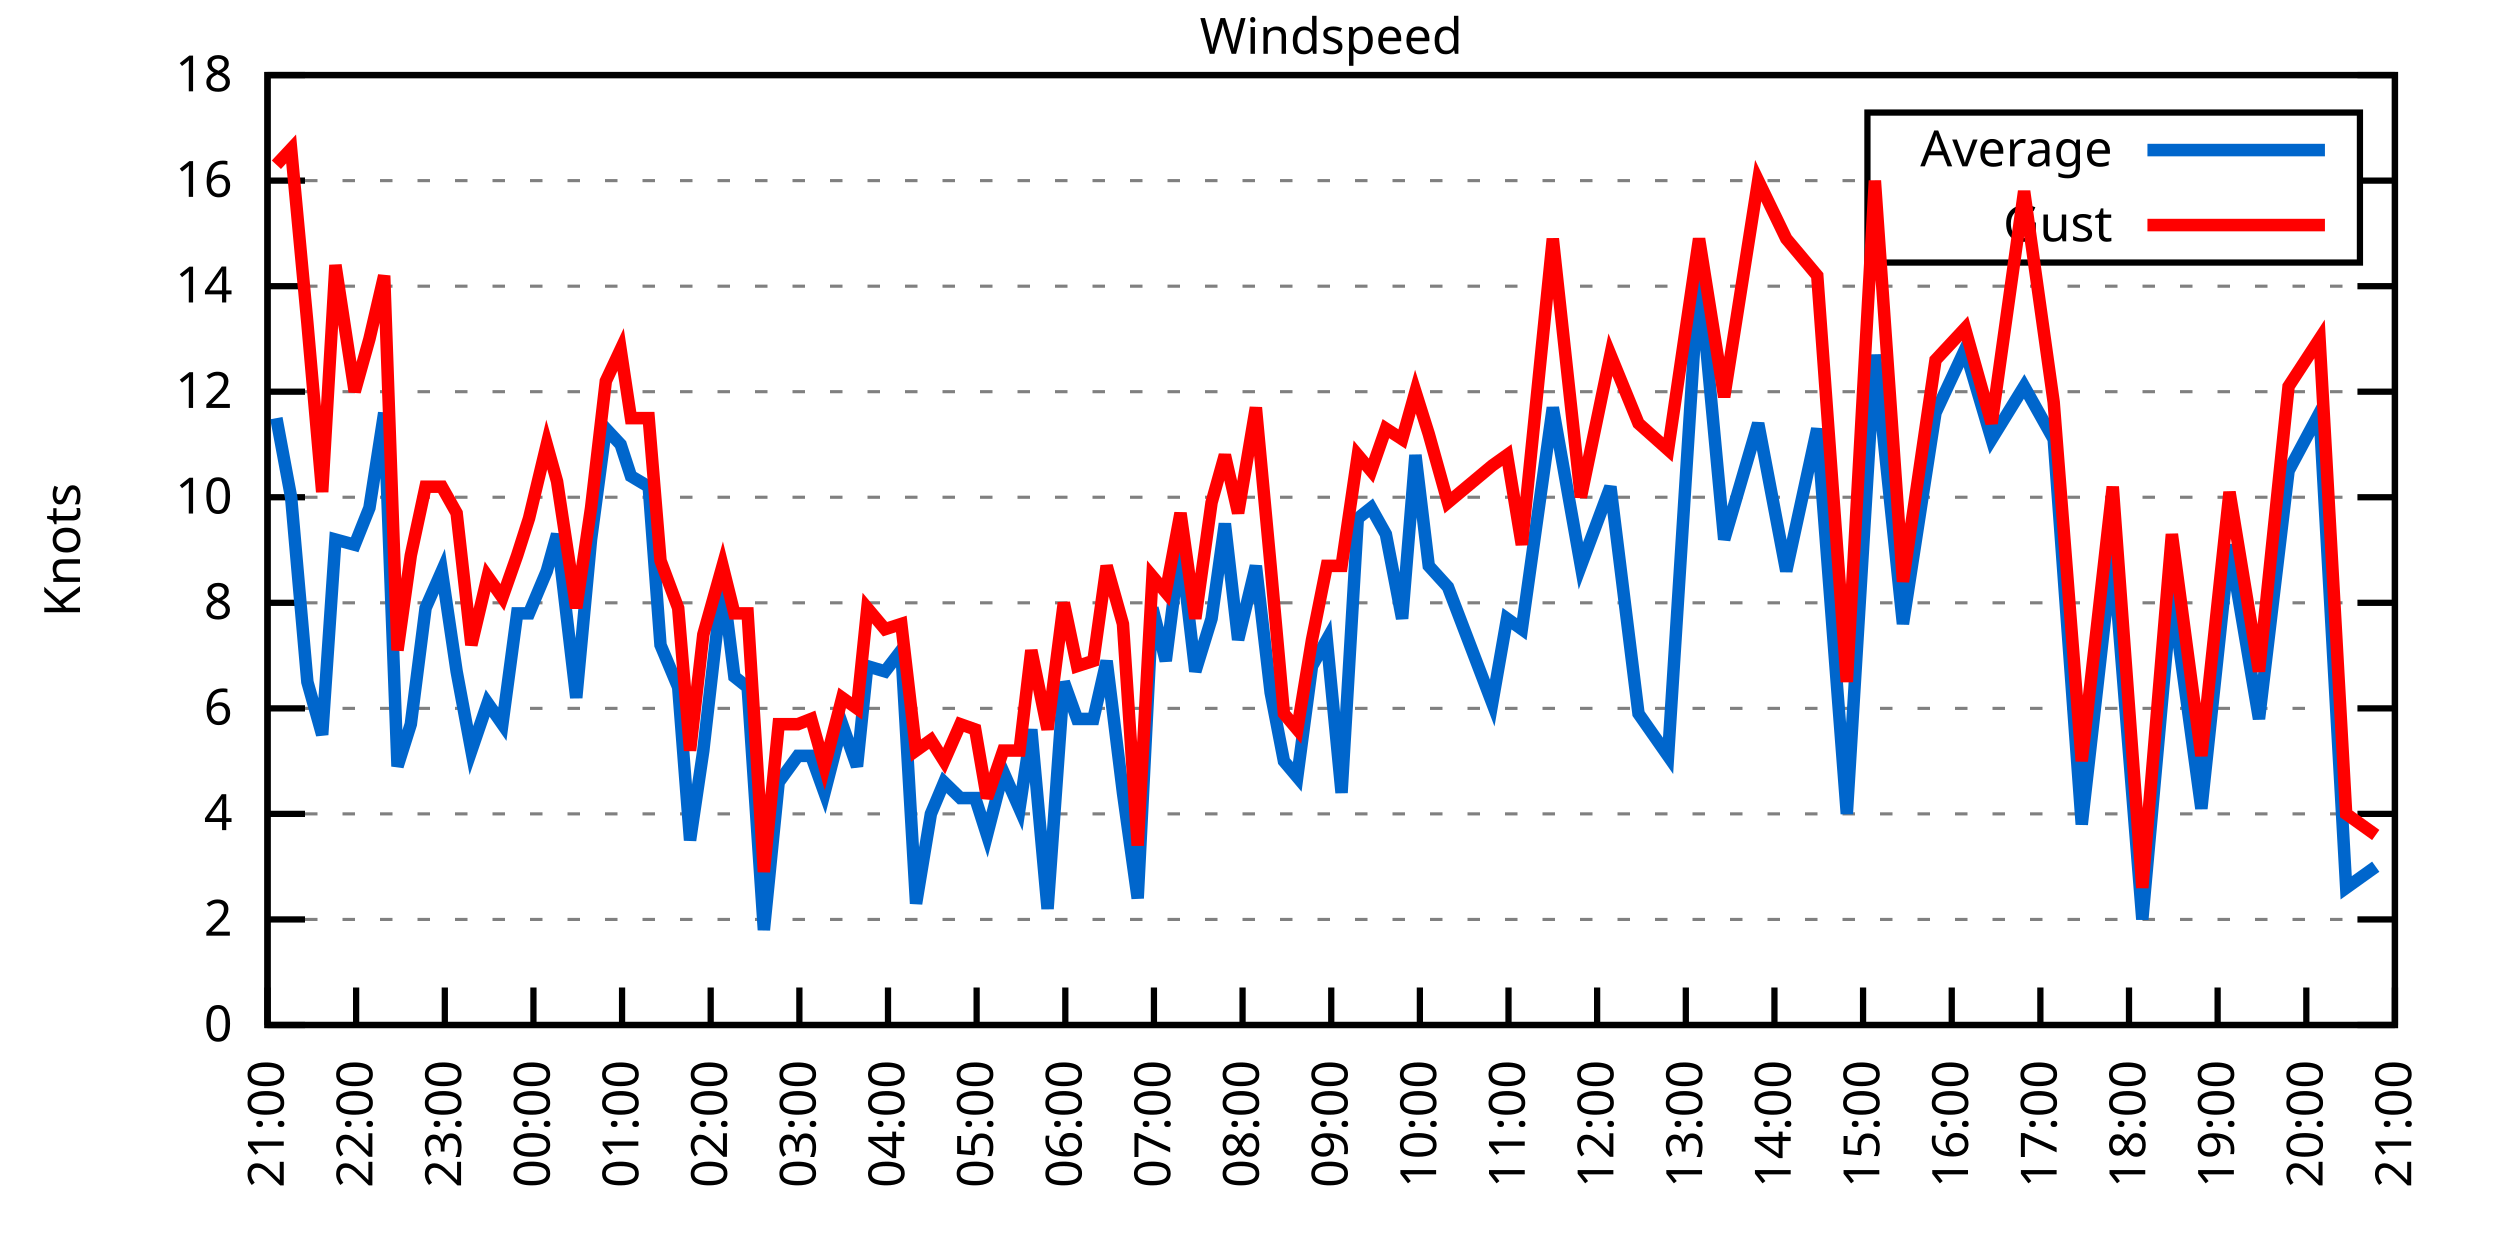
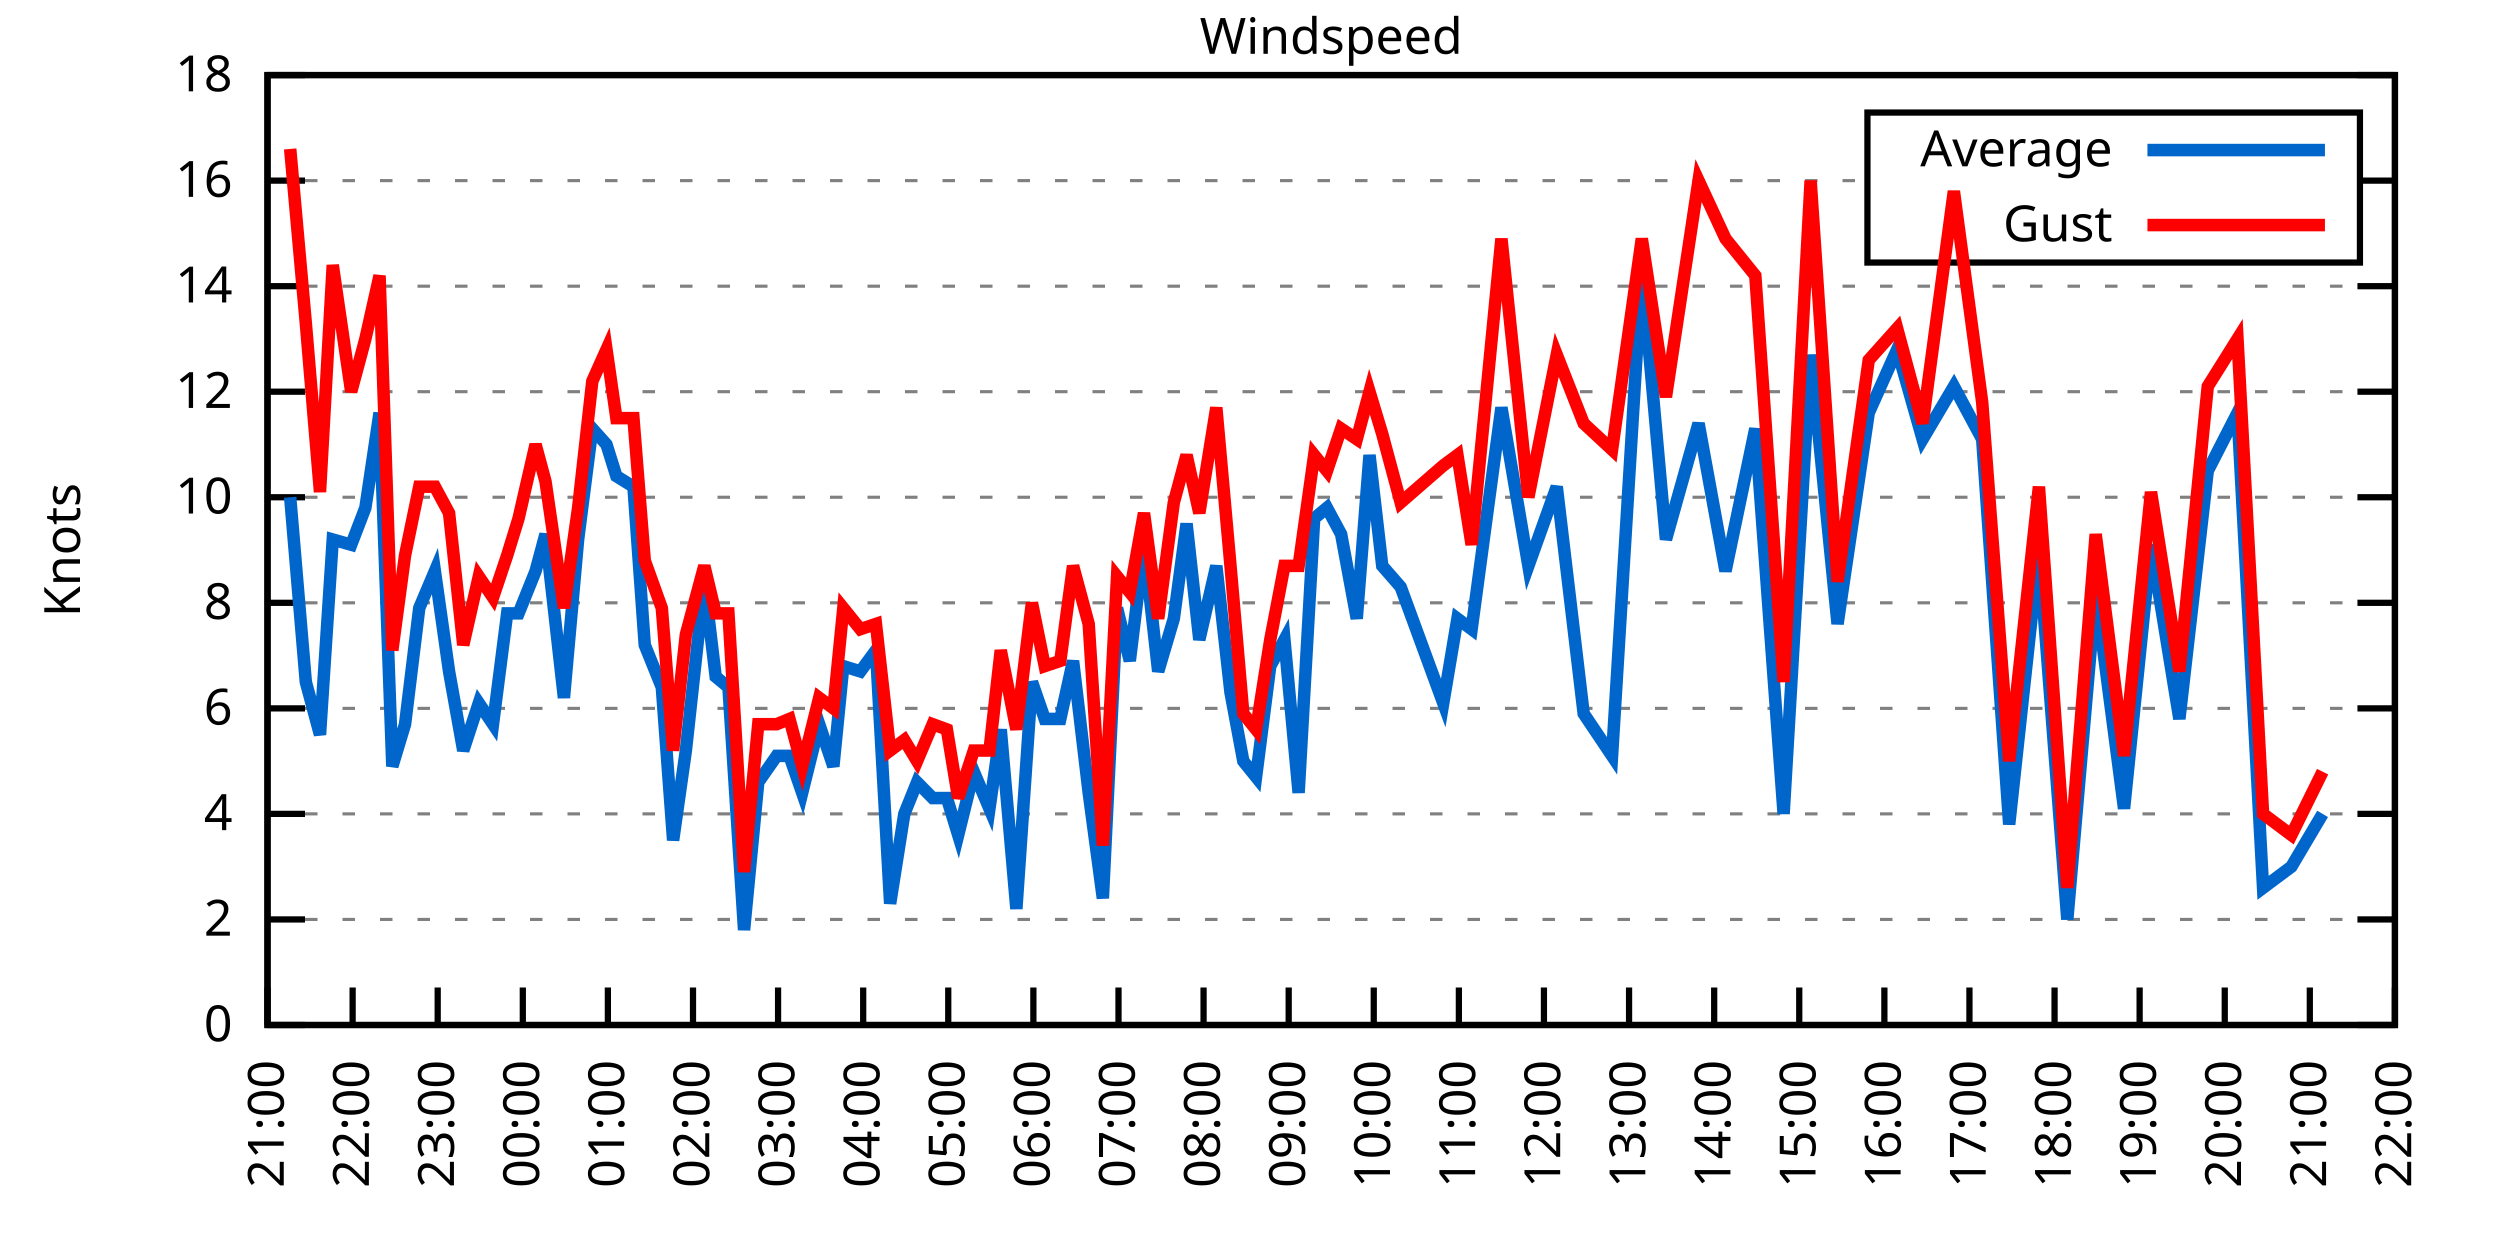
<svg xmlns="http://www.w3.org/2000/svg" xmlns:xlink="http://www.w3.org/1999/xlink" width="400" height="200" viewBox="0 0 400 200">
  <g id="gnuplot_canvas">
    <rect x="0" y="0" width="400" height="200" fill="none" />
    <defs>
      <circle id="gpDot" r="0.5" stroke-width="0.5" stroke="currentColor" />
      <path id="gpPt0" stroke-width="0.333" stroke="currentColor" d="M-1,0 h2 M0,-1 v2" />
      <path id="gpPt1" stroke-width="0.333" stroke="currentColor" d="M-1,-1 L1,1 M1,-1 L-1,1" />
      <path id="gpPt2" stroke-width="0.333" stroke="currentColor" d="M-1,0 L1,0 M0,-1 L0,1 M-1,-1 L1,1 M-1,1 L1,-1" />
      <rect id="gpPt3" stroke-width="0.333" stroke="currentColor" x="-1" y="-1" width="2" height="2" />
      <rect id="gpPt4" stroke-width="0.333" stroke="currentColor" fill="currentColor" x="-1" y="-1" width="2" height="2" />
      <circle id="gpPt5" stroke-width="0.333" stroke="currentColor" cx="0" cy="0" r="1" />
      <use xlink:href="#gpPt5" id="gpPt6" fill="currentColor" stroke="none" />
      <path id="gpPt7" stroke-width="0.333" stroke="currentColor" d="M0,-1.33 L-1.33,0.67 L1.33,0.67 z" />
      <use xlink:href="#gpPt7" id="gpPt8" fill="currentColor" stroke="none" />
      <use xlink:href="#gpPt7" id="gpPt9" stroke="currentColor" transform="rotate(180)" />
      <use xlink:href="#gpPt9" id="gpPt10" fill="currentColor" stroke="none" />
      <use xlink:href="#gpPt3" id="gpPt11" stroke="currentColor" transform="rotate(45)" />
      <use xlink:href="#gpPt11" id="gpPt12" fill="currentColor" stroke="none" />
      <path id="gpPt13" stroke-width="0.333" stroke="currentColor" d="M0,1.330 L1.265,0.411 L0.782,-1.067 L-0.782,-1.076 L-1.265,0.411 z" />
      <use xlink:href="#gpPt13" id="gpPt14" fill="currentColor" stroke="none" />
      <filter id="textbox" filterUnits="objectBoundingBox" x="0" y="0" height="1" width="1">
        <feFlood flood-color="white" flood-opacity="1" result="bgnd" />
        <feComposite in="SourceGraphic" in2="bgnd" operator="atop" />
      </filter>
      <filter id="greybox" filterUnits="objectBoundingBox" x="0" y="0" height="1" width="1">
        <feFlood flood-color="lightgrey" flood-opacity="1" result="grey" />
        <feComposite in="SourceGraphic" in2="grey" operator="atop" />
      </filter>
    </defs>
    <g fill="none" color="white" stroke="currentColor" stroke-width="1.00" stroke-linecap="butt" stroke-linejoin="miter">
</g>
    <g fill="none" color="black" stroke="currentColor" stroke-width="1.00" stroke-linecap="butt" stroke-linejoin="miter">
      <g stroke="none" shape-rendering="crispEdges">
        <polygon fill="rgb(255, 255, 255)" points="42.80,164.00 383.18,164.00 383.18,12.02 42.80,12.02 " />
      </g>
    </g>
    <g fill="none" color="black" stroke="currentColor" stroke-width="1.00" stroke-linecap="butt" stroke-linejoin="miter">
</g>
    <g fill="none" color="black" stroke="black" stroke-width="0.50" stroke-linecap="butt" stroke-linejoin="miter">
</g>
    <g fill="none" color="gray" stroke="currentColor" stroke-width="0.50" stroke-linecap="butt" stroke-linejoin="miter">
      <path stroke="gray" stroke-dasharray="2,4" class="gridline" d="M42.80,164.00 L383.19,164.00  " />
    </g>
    <g fill="none" color="gray" stroke="gray" stroke-width="1.00" stroke-linecap="butt" stroke-linejoin="miter">
</g>
    <g fill="none" color="black" stroke="currentColor" stroke-width="1.00" stroke-linecap="butt" stroke-linejoin="miter">
      <path stroke="black" d="M42.80,164.00 L48.80,164.00 M383.19,164.00 L377.19,164.00  " />
      <g transform="translate(37.20,166.60)" stroke="none" fill="black" font-family="Sans" font-size="8.00" text-anchor="end">
        <text>
          <tspan font-family="Sans"> 0</tspan>
        </text>
      </g>
    </g>
    <g fill="none" color="black" stroke="currentColor" stroke-width="1.00" stroke-linecap="butt" stroke-linejoin="miter">
</g>
    <g fill="none" color="black" stroke="black" stroke-width="0.50" stroke-linecap="butt" stroke-linejoin="miter">
</g>
    <g fill="none" color="gray" stroke="currentColor" stroke-width="0.50" stroke-linecap="butt" stroke-linejoin="miter">
      <path stroke="gray" stroke-dasharray="2,4" class="gridline" d="M42.80,147.11 L383.19,147.11  " />
    </g>
    <g fill="none" color="gray" stroke="gray" stroke-width="1.00" stroke-linecap="butt" stroke-linejoin="miter">
</g>
    <g fill="none" color="black" stroke="currentColor" stroke-width="1.00" stroke-linecap="butt" stroke-linejoin="miter">
      <path stroke="black" d="M42.80,147.11 L48.80,147.11 M383.19,147.11 L377.19,147.11  " />
      <g transform="translate(37.20,149.71)" stroke="none" fill="black" font-family="Sans" font-size="8.00" text-anchor="end">
        <text>
          <tspan font-family="Sans"> 2</tspan>
        </text>
      </g>
    </g>
    <g fill="none" color="black" stroke="currentColor" stroke-width="1.00" stroke-linecap="butt" stroke-linejoin="miter">
</g>
    <g fill="none" color="black" stroke="black" stroke-width="0.50" stroke-linecap="butt" stroke-linejoin="miter">
</g>
    <g fill="none" color="gray" stroke="currentColor" stroke-width="0.50" stroke-linecap="butt" stroke-linejoin="miter">
      <path stroke="gray" stroke-dasharray="2,4" class="gridline" d="M42.80,130.22 L383.19,130.22  " />
    </g>
    <g fill="none" color="gray" stroke="gray" stroke-width="1.00" stroke-linecap="butt" stroke-linejoin="miter">
</g>
    <g fill="none" color="black" stroke="currentColor" stroke-width="1.00" stroke-linecap="butt" stroke-linejoin="miter">
      <path stroke="black" d="M42.80,130.22 L48.80,130.22 M383.19,130.22 L377.19,130.22  " />
      <g transform="translate(37.20,132.82)" stroke="none" fill="black" font-family="Sans" font-size="8.00" text-anchor="end">
        <text>
          <tspan font-family="Sans"> 4</tspan>
        </text>
      </g>
    </g>
    <g fill="none" color="black" stroke="currentColor" stroke-width="1.00" stroke-linecap="butt" stroke-linejoin="miter">
</g>
    <g fill="none" color="black" stroke="black" stroke-width="0.50" stroke-linecap="butt" stroke-linejoin="miter">
</g>
    <g fill="none" color="gray" stroke="currentColor" stroke-width="0.50" stroke-linecap="butt" stroke-linejoin="miter">
      <path stroke="gray" stroke-dasharray="2,4" class="gridline" d="M42.80,113.34 L383.19,113.34  " />
    </g>
    <g fill="none" color="gray" stroke="gray" stroke-width="1.00" stroke-linecap="butt" stroke-linejoin="miter">
</g>
    <g fill="none" color="black" stroke="currentColor" stroke-width="1.00" stroke-linecap="butt" stroke-linejoin="miter">
      <path stroke="black" d="M42.80,113.34 L48.80,113.34 M383.19,113.34 L377.19,113.34  " />
      <g transform="translate(37.20,115.94)" stroke="none" fill="black" font-family="Sans" font-size="8.00" text-anchor="end">
        <text>
          <tspan font-family="Sans"> 6</tspan>
        </text>
      </g>
    </g>
    <g fill="none" color="black" stroke="currentColor" stroke-width="1.00" stroke-linecap="butt" stroke-linejoin="miter">
</g>
    <g fill="none" color="black" stroke="black" stroke-width="0.50" stroke-linecap="butt" stroke-linejoin="miter">
</g>
    <g fill="none" color="gray" stroke="currentColor" stroke-width="0.50" stroke-linecap="butt" stroke-linejoin="miter">
      <path stroke="gray" stroke-dasharray="2,4" class="gridline" d="M42.80,96.45 L383.19,96.45  " />
    </g>
    <g fill="none" color="gray" stroke="gray" stroke-width="1.00" stroke-linecap="butt" stroke-linejoin="miter">
</g>
    <g fill="none" color="black" stroke="currentColor" stroke-width="1.00" stroke-linecap="butt" stroke-linejoin="miter">
      <path stroke="black" d="M42.80,96.45 L48.80,96.45 M383.19,96.45 L377.19,96.45  " />
      <g transform="translate(37.20,99.05)" stroke="none" fill="black" font-family="Sans" font-size="8.00" text-anchor="end">
        <text>
          <tspan font-family="Sans"> 8</tspan>
        </text>
      </g>
    </g>
    <g fill="none" color="black" stroke="currentColor" stroke-width="1.00" stroke-linecap="butt" stroke-linejoin="miter">
</g>
    <g fill="none" color="black" stroke="black" stroke-width="0.50" stroke-linecap="butt" stroke-linejoin="miter">
</g>
    <g fill="none" color="gray" stroke="currentColor" stroke-width="0.50" stroke-linecap="butt" stroke-linejoin="miter">
      <path stroke="gray" stroke-dasharray="2,4" class="gridline" d="M42.80,79.56 L383.19,79.56  " />
    </g>
    <g fill="none" color="gray" stroke="gray" stroke-width="1.00" stroke-linecap="butt" stroke-linejoin="miter">
</g>
    <g fill="none" color="black" stroke="currentColor" stroke-width="1.00" stroke-linecap="butt" stroke-linejoin="miter">
      <path stroke="black" d="M42.80,79.56 L48.80,79.56 M383.19,79.56 L377.19,79.56  " />
      <g transform="translate(37.20,82.16)" stroke="none" fill="black" font-family="Sans" font-size="8.00" text-anchor="end">
        <text>
          <tspan font-family="Sans"> 10</tspan>
        </text>
      </g>
    </g>
    <g fill="none" color="black" stroke="currentColor" stroke-width="1.00" stroke-linecap="butt" stroke-linejoin="miter">
</g>
    <g fill="none" color="black" stroke="black" stroke-width="0.50" stroke-linecap="butt" stroke-linejoin="miter">
</g>
    <g fill="none" color="gray" stroke="currentColor" stroke-width="0.50" stroke-linecap="butt" stroke-linejoin="miter">
      <path stroke="gray" stroke-dasharray="2,4" class="gridline" d="M42.80,62.67 L383.19,62.67  " />
    </g>
    <g fill="none" color="gray" stroke="gray" stroke-width="1.00" stroke-linecap="butt" stroke-linejoin="miter">
</g>
    <g fill="none" color="black" stroke="currentColor" stroke-width="1.00" stroke-linecap="butt" stroke-linejoin="miter">
      <path stroke="black" d="M42.80,62.67 L48.80,62.67 M383.19,62.67 L377.19,62.67  " />
      <g transform="translate(37.20,65.27)" stroke="none" fill="black" font-family="Sans" font-size="8.00" text-anchor="end">
        <text>
          <tspan font-family="Sans"> 12</tspan>
        </text>
      </g>
    </g>
    <g fill="none" color="black" stroke="currentColor" stroke-width="1.00" stroke-linecap="butt" stroke-linejoin="miter">
</g>
    <g fill="none" color="black" stroke="black" stroke-width="0.50" stroke-linecap="butt" stroke-linejoin="miter">
</g>
    <g fill="none" color="gray" stroke="currentColor" stroke-width="0.50" stroke-linecap="butt" stroke-linejoin="miter">
      <path stroke="gray" stroke-dasharray="2,4" class="gridline" d="M42.80,45.79 L383.19,45.79  " />
    </g>
    <g fill="none" color="gray" stroke="gray" stroke-width="1.00" stroke-linecap="butt" stroke-linejoin="miter">
</g>
    <g fill="none" color="black" stroke="currentColor" stroke-width="1.00" stroke-linecap="butt" stroke-linejoin="miter">
      <path stroke="black" d="M42.80,45.79 L48.80,45.79 M383.19,45.79 L377.19,45.79  " />
      <g transform="translate(37.20,48.39)" stroke="none" fill="black" font-family="Sans" font-size="8.00" text-anchor="end">
        <text>
          <tspan font-family="Sans"> 14</tspan>
        </text>
      </g>
    </g>
    <g fill="none" color="black" stroke="currentColor" stroke-width="1.00" stroke-linecap="butt" stroke-linejoin="miter">
</g>
    <g fill="none" color="black" stroke="black" stroke-width="0.50" stroke-linecap="butt" stroke-linejoin="miter">
</g>
    <g fill="none" color="gray" stroke="currentColor" stroke-width="0.50" stroke-linecap="butt" stroke-linejoin="miter">
      <path stroke="gray" stroke-dasharray="2,4" class="gridline" d="M42.80,28.90 L298.79,28.90 M377.59,28.90 L383.19,28.90  " />
    </g>
    <g fill="none" color="gray" stroke="gray" stroke-width="1.00" stroke-linecap="butt" stroke-linejoin="miter">
</g>
    <g fill="none" color="black" stroke="currentColor" stroke-width="1.00" stroke-linecap="butt" stroke-linejoin="miter">
      <path stroke="black" d="M42.80,28.90 L48.80,28.90 M383.19,28.90 L377.19,28.90  " />
      <g transform="translate(37.20,31.50)" stroke="none" fill="black" font-family="Sans" font-size="8.00" text-anchor="end">
        <text>
          <tspan font-family="Sans"> 16</tspan>
        </text>
      </g>
    </g>
    <g fill="none" color="black" stroke="currentColor" stroke-width="1.00" stroke-linecap="butt" stroke-linejoin="miter">
</g>
    <g fill="none" color="black" stroke="black" stroke-width="0.50" stroke-linecap="butt" stroke-linejoin="miter">
</g>
    <g fill="none" color="gray" stroke="currentColor" stroke-width="0.50" stroke-linecap="butt" stroke-linejoin="miter">
      <path stroke="gray" stroke-dasharray="2,4" class="gridline" d="M42.80,12.01 L383.19,12.01  " />
    </g>
    <g fill="none" color="gray" stroke="gray" stroke-width="1.00" stroke-linecap="butt" stroke-linejoin="miter">
</g>
    <g fill="none" color="black" stroke="currentColor" stroke-width="1.00" stroke-linecap="butt" stroke-linejoin="miter">
      <path stroke="black" d="M42.80,12.01 L48.80,12.01 M383.19,12.01 L377.19,12.01  " />
      <g transform="translate(37.20,14.61)" stroke="none" fill="black" font-family="Sans" font-size="8.00" text-anchor="end">
        <text>
          <tspan font-family="Sans"> 18</tspan>
        </text>
      </g>
    </g>
    <g fill="none" color="black" stroke="currentColor" stroke-width="1.00" stroke-linecap="butt" stroke-linejoin="miter">
      <path stroke="black" d="M42.80,164.00 L42.80,158.00  " />
      <g transform="translate(45.40,169.60) rotate(270.00)" stroke="none" fill="black" font-family="Sans" font-size="8.00" text-anchor="end">
        <text>
          <tspan font-family="Sans">21:00</tspan>
        </text>
      </g>
    </g>
    <g fill="none" color="black" stroke="currentColor" stroke-width="1.00" stroke-linecap="butt" stroke-linejoin="miter">
-       <path stroke="black" d="M56.98,164.00 L56.98,158.00  " />
-       <g transform="translate(59.58,169.60) rotate(270.00)" stroke="none" fill="black" font-family="Sans" font-size="8.00" text-anchor="end">
+       <path stroke="black" d="M56.42,164.00 L56.42,158.00  " />
+       <g transform="translate(59.02,169.60) rotate(270.00)" stroke="none" fill="black" font-family="Sans" font-size="8.00" text-anchor="end">
        <text>
          <tspan font-family="Sans">22:00</tspan>
        </text>
      </g>
    </g>
    <g fill="none" color="black" stroke="currentColor" stroke-width="1.00" stroke-linecap="butt" stroke-linejoin="miter">
-       <path stroke="black" d="M71.17,164.00 L71.17,158.00  " />
-       <g transform="translate(73.77,169.60) rotate(270.00)" stroke="none" fill="black" font-family="Sans" font-size="8.00" text-anchor="end">
+       <path stroke="black" d="M70.03,164.00 L70.03,158.00  " />
+       <g transform="translate(72.63,169.60) rotate(270.00)" stroke="none" fill="black" font-family="Sans" font-size="8.00" text-anchor="end">
        <text>
          <tspan font-family="Sans">23:00</tspan>
        </text>
      </g>
    </g>
    <g fill="none" color="black" stroke="currentColor" stroke-width="1.00" stroke-linecap="butt" stroke-linejoin="miter">
-       <path stroke="black" d="M85.35,164.00 L85.35,158.00  " />
-       <g transform="translate(87.95,169.60) rotate(270.00)" stroke="none" fill="black" font-family="Sans" font-size="8.00" text-anchor="end">
+       <path stroke="black" d="M83.65,164.00 L83.65,158.00  " />
+       <g transform="translate(86.25,169.60) rotate(270.00)" stroke="none" fill="black" font-family="Sans" font-size="8.00" text-anchor="end">
        <text>
          <tspan font-family="Sans">00:00</tspan>
        </text>
      </g>
    </g>
    <g fill="none" color="black" stroke="currentColor" stroke-width="1.00" stroke-linecap="butt" stroke-linejoin="miter">
-       <path stroke="black" d="M99.53,164.00 L99.53,158.00  " />
-       <g transform="translate(102.13,169.60) rotate(270.00)" stroke="none" fill="black" font-family="Sans" font-size="8.00" text-anchor="end">
+       <path stroke="black" d="M97.26,164.00 L97.26,158.00  " />
+       <g transform="translate(99.86,169.60) rotate(270.00)" stroke="none" fill="black" font-family="Sans" font-size="8.00" text-anchor="end">
        <text>
          <tspan font-family="Sans">01:00</tspan>
        </text>
      </g>
    </g>
    <g fill="none" color="black" stroke="currentColor" stroke-width="1.00" stroke-linecap="butt" stroke-linejoin="miter">
-       <path stroke="black" d="M113.71,164.00 L113.71,158.00  " />
-       <g transform="translate(116.31,169.60) rotate(270.00)" stroke="none" fill="black" font-family="Sans" font-size="8.00" text-anchor="end">
+       <path stroke="black" d="M110.88,164.00 L110.88,158.00  " />
+       <g transform="translate(113.48,169.60) rotate(270.00)" stroke="none" fill="black" font-family="Sans" font-size="8.00" text-anchor="end">
        <text>
          <tspan font-family="Sans">02:00</tspan>
        </text>
      </g>
    </g>
    <g fill="none" color="black" stroke="currentColor" stroke-width="1.00" stroke-linecap="butt" stroke-linejoin="miter">
-       <path stroke="black" d="M127.90,164.00 L127.90,158.00  " />
-       <g transform="translate(130.50,169.60) rotate(270.00)" stroke="none" fill="black" font-family="Sans" font-size="8.00" text-anchor="end">
+       <path stroke="black" d="M124.49,164.00 L124.49,158.00  " />
+       <g transform="translate(127.09,169.60) rotate(270.00)" stroke="none" fill="black" font-family="Sans" font-size="8.00" text-anchor="end">
        <text>
          <tspan font-family="Sans">03:00</tspan>
        </text>
      </g>
    </g>
    <g fill="none" color="black" stroke="currentColor" stroke-width="1.00" stroke-linecap="butt" stroke-linejoin="miter">
-       <path stroke="black" d="M142.08,164.00 L142.08,158.00  " />
-       <g transform="translate(144.68,169.60) rotate(270.00)" stroke="none" fill="black" font-family="Sans" font-size="8.00" text-anchor="end">
+       <path stroke="black" d="M138.11,164.00 L138.11,158.00  " />
+       <g transform="translate(140.71,169.60) rotate(270.00)" stroke="none" fill="black" font-family="Sans" font-size="8.00" text-anchor="end">
        <text>
          <tspan font-family="Sans">04:00</tspan>
        </text>
      </g>
    </g>
    <g fill="none" color="black" stroke="currentColor" stroke-width="1.00" stroke-linecap="butt" stroke-linejoin="miter">
-       <path stroke="black" d="M156.26,164.00 L156.26,158.00  " />
-       <g transform="translate(158.86,169.60) rotate(270.00)" stroke="none" fill="black" font-family="Sans" font-size="8.00" text-anchor="end">
+       <path stroke="black" d="M151.72,164.00 L151.72,158.00  " />
+       <g transform="translate(154.32,169.60) rotate(270.00)" stroke="none" fill="black" font-family="Sans" font-size="8.00" text-anchor="end">
        <text>
          <tspan font-family="Sans">05:00</tspan>
        </text>
      </g>
    </g>
    <g fill="none" color="black" stroke="currentColor" stroke-width="1.00" stroke-linecap="butt" stroke-linejoin="miter">
-       <path stroke="black" d="M170.45,164.00 L170.45,158.00  " />
-       <g transform="translate(173.05,169.60) rotate(270.00)" stroke="none" fill="black" font-family="Sans" font-size="8.00" text-anchor="end">
+       <path stroke="black" d="M165.34,164.00 L165.34,158.00  " />
+       <g transform="translate(167.94,169.60) rotate(270.00)" stroke="none" fill="black" font-family="Sans" font-size="8.00" text-anchor="end">
        <text>
          <tspan font-family="Sans">06:00</tspan>
        </text>
      </g>
    </g>
    <g fill="none" color="black" stroke="currentColor" stroke-width="1.00" stroke-linecap="butt" stroke-linejoin="miter">
-       <path stroke="black" d="M184.63,164.00 L184.63,158.00  " />
-       <g transform="translate(187.23,169.60) rotate(270.00)" stroke="none" fill="black" font-family="Sans" font-size="8.00" text-anchor="end">
+       <path stroke="black" d="M178.96,164.00 L178.96,158.00  " />
+       <g transform="translate(181.56,169.60) rotate(270.00)" stroke="none" fill="black" font-family="Sans" font-size="8.00" text-anchor="end">
        <text>
          <tspan font-family="Sans">07:00</tspan>
        </text>
      </g>
    </g>
    <g fill="none" color="black" stroke="currentColor" stroke-width="1.00" stroke-linecap="butt" stroke-linejoin="miter">
-       <path stroke="black" d="M198.81,164.00 L198.81,158.00  " />
-       <g transform="translate(201.41,169.60) rotate(270.00)" stroke="none" fill="black" font-family="Sans" font-size="8.00" text-anchor="end">
+       <path stroke="black" d="M192.57,164.00 L192.57,158.00  " />
+       <g transform="translate(195.17,169.60) rotate(270.00)" stroke="none" fill="black" font-family="Sans" font-size="8.00" text-anchor="end">
        <text>
          <tspan font-family="Sans">08:00</tspan>
        </text>
      </g>
    </g>
    <g fill="none" color="black" stroke="currentColor" stroke-width="1.00" stroke-linecap="butt" stroke-linejoin="miter">
-       <path stroke="black" d="M213.00,164.00 L213.00,158.00  " />
-       <g transform="translate(215.60,169.60) rotate(270.00)" stroke="none" fill="black" font-family="Sans" font-size="8.00" text-anchor="end">
+       <path stroke="black" d="M206.19,164.00 L206.19,158.00  " />
+       <g transform="translate(208.79,169.60) rotate(270.00)" stroke="none" fill="black" font-family="Sans" font-size="8.00" text-anchor="end">
        <text>
          <tspan font-family="Sans">09:00</tspan>
        </text>
      </g>
    </g>
    <g fill="none" color="black" stroke="currentColor" stroke-width="1.00" stroke-linecap="butt" stroke-linejoin="miter">
-       <path stroke="black" d="M227.18,164.00 L227.18,158.00  " />
-       <g transform="translate(229.78,169.60) rotate(270.00)" stroke="none" fill="black" font-family="Sans" font-size="8.00" text-anchor="end">
+       <path stroke="black" d="M219.80,164.00 L219.80,158.00  " />
+       <g transform="translate(222.40,169.60) rotate(270.00)" stroke="none" fill="black" font-family="Sans" font-size="8.00" text-anchor="end">
        <text>
          <tspan font-family="Sans">10:00</tspan>
        </text>
      </g>
    </g>
    <g fill="none" color="black" stroke="currentColor" stroke-width="1.00" stroke-linecap="butt" stroke-linejoin="miter">
-       <path stroke="black" d="M241.36,164.00 L241.36,158.00  " />
-       <g transform="translate(243.96,169.60) rotate(270.00)" stroke="none" fill="black" font-family="Sans" font-size="8.00" text-anchor="end">
+       <path stroke="black" d="M233.42,164.00 L233.42,158.00  " />
+       <g transform="translate(236.02,169.60) rotate(270.00)" stroke="none" fill="black" font-family="Sans" font-size="8.00" text-anchor="end">
        <text>
          <tspan font-family="Sans">11:00</tspan>
        </text>
      </g>
    </g>
    <g fill="none" color="black" stroke="currentColor" stroke-width="1.00" stroke-linecap="butt" stroke-linejoin="miter">
-       <path stroke="black" d="M255.54,164.00 L255.54,158.00  " />
-       <g transform="translate(258.14,169.60) rotate(270.00)" stroke="none" fill="black" font-family="Sans" font-size="8.00" text-anchor="end">
+       <path stroke="black" d="M247.03,164.00 L247.03,158.00  " />
+       <g transform="translate(249.63,169.60) rotate(270.00)" stroke="none" fill="black" font-family="Sans" font-size="8.00" text-anchor="end">
        <text>
          <tspan font-family="Sans">12:00</tspan>
        </text>
      </g>
    </g>
    <g fill="none" color="black" stroke="currentColor" stroke-width="1.00" stroke-linecap="butt" stroke-linejoin="miter">
-       <path stroke="black" d="M269.73,164.00 L269.73,158.00  " />
-       <g transform="translate(272.33,169.60) rotate(270.00)" stroke="none" fill="black" font-family="Sans" font-size="8.00" text-anchor="end">
+       <path stroke="black" d="M260.65,164.00 L260.65,158.00  " />
+       <g transform="translate(263.25,169.60) rotate(270.00)" stroke="none" fill="black" font-family="Sans" font-size="8.00" text-anchor="end">
        <text>
          <tspan font-family="Sans">13:00</tspan>
        </text>
      </g>
    </g>
    <g fill="none" color="black" stroke="currentColor" stroke-width="1.00" stroke-linecap="butt" stroke-linejoin="miter">
-       <path stroke="black" d="M283.91,164.00 L283.91,158.00  " />
-       <g transform="translate(286.51,169.60) rotate(270.00)" stroke="none" fill="black" font-family="Sans" font-size="8.00" text-anchor="end">
+       <path stroke="black" d="M274.27,164.00 L274.27,158.00  " />
+       <g transform="translate(276.87,169.60) rotate(270.00)" stroke="none" fill="black" font-family="Sans" font-size="8.00" text-anchor="end">
        <text>
          <tspan font-family="Sans">14:00</tspan>
        </text>
      </g>
    </g>
    <g fill="none" color="black" stroke="currentColor" stroke-width="1.00" stroke-linecap="butt" stroke-linejoin="miter">
-       <path stroke="black" d="M298.09,164.00 L298.09,158.00  " />
-       <g transform="translate(300.69,169.60) rotate(270.00)" stroke="none" fill="black" font-family="Sans" font-size="8.00" text-anchor="end">
+       <path stroke="black" d="M287.88,164.00 L287.88,158.00  " />
+       <g transform="translate(290.48,169.60) rotate(270.00)" stroke="none" fill="black" font-family="Sans" font-size="8.00" text-anchor="end">
        <text>
          <tspan font-family="Sans">15:00</tspan>
        </text>
      </g>
    </g>
    <g fill="none" color="black" stroke="currentColor" stroke-width="1.00" stroke-linecap="butt" stroke-linejoin="miter">
-       <path stroke="black" d="M312.28,164.00 L312.28,158.00  " />
-       <g transform="translate(314.88,169.60) rotate(270.00)" stroke="none" fill="black" font-family="Sans" font-size="8.00" text-anchor="end">
+       <path stroke="black" d="M301.50,164.00 L301.50,158.00  " />
+       <g transform="translate(304.10,169.60) rotate(270.00)" stroke="none" fill="black" font-family="Sans" font-size="8.00" text-anchor="end">
        <text>
          <tspan font-family="Sans">16:00</tspan>
        </text>
      </g>
    </g>
    <g fill="none" color="black" stroke="currentColor" stroke-width="1.00" stroke-linecap="butt" stroke-linejoin="miter">
-       <path stroke="black" d="M326.46,164.00 L326.46,158.00  " />
-       <g transform="translate(329.06,169.60) rotate(270.00)" stroke="none" fill="black" font-family="Sans" font-size="8.00" text-anchor="end">
+       <path stroke="black" d="M315.11,164.00 L315.11,158.00  " />
+       <g transform="translate(317.71,169.60) rotate(270.00)" stroke="none" fill="black" font-family="Sans" font-size="8.00" text-anchor="end">
        <text>
          <tspan font-family="Sans">17:00</tspan>
        </text>
      </g>
    </g>
    <g fill="none" color="black" stroke="currentColor" stroke-width="1.00" stroke-linecap="butt" stroke-linejoin="miter">
-       <path stroke="black" d="M340.64,164.00 L340.64,158.00  " />
-       <g transform="translate(343.24,169.60) rotate(270.00)" stroke="none" fill="black" font-family="Sans" font-size="8.00" text-anchor="end">
+       <path stroke="black" d="M328.73,164.00 L328.73,158.00  " />
+       <g transform="translate(331.33,169.60) rotate(270.00)" stroke="none" fill="black" font-family="Sans" font-size="8.00" text-anchor="end">
        <text>
          <tspan font-family="Sans">18:00</tspan>
        </text>
      </g>
    </g>
    <g fill="none" color="black" stroke="currentColor" stroke-width="1.00" stroke-linecap="butt" stroke-linejoin="miter">
-       <path stroke="black" d="M354.82,164.00 L354.82,158.00  " />
-       <g transform="translate(357.42,169.60) rotate(270.00)" stroke="none" fill="black" font-family="Sans" font-size="8.00" text-anchor="end">
+       <path stroke="black" d="M342.34,164.00 L342.34,158.00  " />
+       <g transform="translate(344.94,169.60) rotate(270.00)" stroke="none" fill="black" font-family="Sans" font-size="8.00" text-anchor="end">
        <text>
          <tspan font-family="Sans">19:00</tspan>
        </text>
      </g>
    </g>
    <g fill="none" color="black" stroke="currentColor" stroke-width="1.00" stroke-linecap="butt" stroke-linejoin="miter">
-       <path stroke="black" d="M369.01,164.00 L369.01,158.00  " />
-       <g transform="translate(371.61,169.60) rotate(270.00)" stroke="none" fill="black" font-family="Sans" font-size="8.00" text-anchor="end">
+       <path stroke="black" d="M355.96,164.00 L355.96,158.00  " />
+       <g transform="translate(358.56,169.60) rotate(270.00)" stroke="none" fill="black" font-family="Sans" font-size="8.00" text-anchor="end">
        <text>
          <tspan font-family="Sans">20:00</tspan>
+         </text>
+       </g>
+     </g>
+     <g fill="none" color="black" stroke="currentColor" stroke-width="1.00" stroke-linecap="butt" stroke-linejoin="miter">
+       <path stroke="black" d="M369.57,164.00 L369.57,158.00  " />
+       <g transform="translate(372.17,169.60) rotate(270.00)" stroke="none" fill="black" font-family="Sans" font-size="8.00" text-anchor="end">
+         <text>
+           <tspan font-family="Sans">21:00</tspan>
        </text>
      </g>
    </g>
    <g fill="none" color="black" stroke="currentColor" stroke-width="1.00" stroke-linecap="butt" stroke-linejoin="miter">
      <path stroke="black" d="M383.19,164.00 L383.19,158.00  " />
      <g transform="translate(385.79,169.60) rotate(270.00)" stroke="none" fill="black" font-family="Sans" font-size="8.00" text-anchor="end">
        <text>
-           <tspan font-family="Sans">21:00</tspan>
+           <tspan font-family="Sans">22:00</tspan>
        </text>
      </g>
    </g>
    <g fill="none" color="black" stroke="currentColor" stroke-width="1.00" stroke-linecap="butt" stroke-linejoin="miter">
</g>
    <g fill="none" color="black" stroke="currentColor" stroke-width="1.00" stroke-linecap="butt" stroke-linejoin="miter">
      <path stroke="black" d="M42.80,12.01 L42.80,164.00 L383.19,164.00 L383.19,12.01 L42.80,12.01 Z  " />
    </g>
    <g fill="none" color="black" stroke="currentColor" stroke-width="1.00" stroke-linecap="butt" stroke-linejoin="miter">
</g>
    <g fill="none" color="black" stroke="currentColor" stroke-width="1.00" stroke-linecap="butt" stroke-linejoin="miter">
      <path stroke="black" d="M298.79,42.01 L298.79,18.01 L377.59,18.01 L377.59,42.01 L298.79,42.01 Z  " />
    </g>
    <g id="Windspeed_plot_1">
      <g fill="none" color="white" stroke="black" stroke-width="2.00" stroke-linecap="butt" stroke-linejoin="miter">
</g>
      <g fill="none" color="black" stroke="currentColor" stroke-width="2.00" stroke-linecap="butt" stroke-linejoin="miter">
        <g transform="translate(337.99,26.61)" stroke="none" fill="black" font-family="Sans" font-size="8.00" text-anchor="end">
          <text>
            <tspan font-family="Sans">Average</tspan>
          </text>
        </g>
      </g>
      <g fill="none" color="black" stroke="currentColor" stroke-width="2.00" stroke-linecap="butt" stroke-linejoin="miter">
-         <path stroke="rgb(  0, 102, 204)" d="M343.59,24.01 L371.99,24.01 M44.22,66.90 L46.58,79.56 L49.18,109.11 L51.55,117.56 L53.67,86.32 L56.75,87.16   L59.11,81.25 L61.47,66.05 L63.60,122.62 L65.73,115.87 L68.09,97.29 L70.69,91.38 L73.06,107.43 L75.42,120.09   L78.02,112.49 L80.38,115.87 L82.75,98.14 L84.64,98.14 L87.48,91.38 L89.13,85.47 L92.20,111.65 L94.57,86.32   L96.93,68.58 L99.30,71.12 L100.95,76.18 L103.79,77.87 L105.68,103.20 L108.51,109.96 L110.41,134.45 L112.53,120.09   L115.61,93.07 L117.50,108.27 L119.62,109.96 L122.22,148.80 L124.59,125.16 L127.66,120.94 L129.79,120.94 L131.92,126.85   L134.75,115.87 L137.12,122.62 L138.77,106.58 L141.61,107.43 L144.21,104.05 L146.57,144.58 L148.94,130.22 L151.06,125.16   L153.66,127.69 L156.03,127.69 L157.92,133.60 L160.52,123.47 L163.12,129.38 L165.01,116.71 L167.61,145.42 L170.21,109.11   L172.34,115.03 L174.94,115.03 L177.06,105.74 L179.67,126.85 L182.03,143.73 L184.39,97.29 L186.52,105.74 L188.88,87.16   L191.25,107.43 L193.85,98.98 L195.98,83.78 L198.10,102.36 L200.94,90.54 L203.30,110.80 L205.43,121.78 L207.56,124.31   L209.92,106.58 L212.29,102.36 L214.65,126.85 L217.25,82.94 L219.38,81.25 L221.74,85.47 L224.34,98.98 L226.47,72.81   L228.60,90.54 L231.67,93.92 L238.76,112.49 L241.12,98.98 L243.49,100.67 L248.45,65.21 L252.94,90.54 L257.67,77.87   L262.16,114.18 L266.89,120.94 L271.85,43.25 L275.87,86.32 L281.31,67.74 L285.80,91.38 L290.76,68.58 L295.49,130.22   L299.98,56.76 L304.47,99.83 L309.68,66.05 L314.40,55.92 L318.66,70.27 L323.86,61.83 L328.59,70.27 L333.08,131.91   L338.04,88.00 L342.77,147.11 L347.50,94.76 L352.22,129.38 L356.72,87.16 L361.44,115.03 L366.17,75.34 L371.13,66.05   L375.39,142.05 L380.12,138.67  " />
+         <path stroke="rgb(  0, 102, 204)" d="M343.59,24.01 L371.99,24.01 M46.43,79.56 L48.93,109.11 L51.20,117.56 L53.24,86.32 L56.19,87.16 L58.46,81.25   L60.73,66.05 L62.77,122.62 L64.81,115.87 L67.08,97.29 L69.58,91.38 L71.85,107.43 L74.12,120.09 L76.61,112.49   L78.88,115.87 L81.15,98.14 L82.97,98.14 L85.69,91.38 L87.28,85.47 L90.23,111.65 L92.50,86.32 L94.77,68.58   L97.04,71.12 L98.62,76.18 L101.35,77.87 L103.16,103.20 L105.89,109.96 L107.70,134.45 L109.74,120.09 L112.69,93.07   L114.51,108.27 L116.55,109.96 L119.05,148.80 L121.32,125.16 L124.27,120.94 L126.31,120.94 L128.35,126.85 L131.07,115.87   L133.34,122.62 L134.93,106.58 L137.66,107.43 L140.15,104.05 L142.42,144.58 L144.69,130.22 L146.73,125.16 L149.23,127.69   L151.50,127.69 L153.31,133.60 L155.81,123.47 L158.31,129.38 L160.12,116.71 L162.62,145.42 L165.11,109.11 L167.16,115.03   L169.65,115.03 L171.69,105.74 L174.19,126.85 L176.46,143.73 L178.73,97.29 L180.77,105.74 L183.04,87.16 L185.31,107.43   L187.81,98.98 L189.85,83.78 L191.89,102.36 L194.61,90.54 L196.88,110.80 L198.93,121.78 L200.97,124.31 L203.24,106.58   L205.51,102.36 L207.78,126.85 L210.27,82.94 L212.31,81.25 L214.58,85.47 L217.08,98.98 L219.12,72.81 L221.16,90.54   L224.11,93.92 L230.92,112.49 L233.19,98.98 L235.46,100.67 L240.23,65.21 L244.54,90.54 L249.08,77.87 L253.39,114.18   L257.93,120.94 L262.69,43.25 L266.55,86.32 L271.77,67.74 L276.08,91.38 L280.85,68.58 L285.38,130.22 L289.70,56.76   L294.01,99.83 L299.00,66.05 L303.54,55.92 L307.62,70.27 L312.62,61.83 L317.15,70.27 L321.47,131.91 L326.23,88.00   L330.77,147.11 L335.31,94.76 L339.85,129.38 L344.16,87.16 L348.70,115.03 L353.24,75.34 L358.00,66.05 L362.09,142.05   L366.62,138.67 L371.62,130.22  " />
      </g>
    </g>
    <g id="Windspeed_plot_2">
      <g fill="none" color="black" stroke="currentColor" stroke-width="2.00" stroke-linecap="butt" stroke-linejoin="miter">
        <g transform="translate(337.99,38.61)" stroke="none" fill="black" font-family="Sans" font-size="8.00" text-anchor="end">
          <text>
            <tspan font-family="Sans">Gust</tspan>
          </text>
        </g>
      </g>
      <g fill="none" color="black" stroke="currentColor" stroke-width="2.00" stroke-linecap="butt" stroke-linejoin="miter">
-         <path stroke="rgb(255,   0,   0)" d="M343.59,36.01 L371.99,36.01 M44.22,26.36 L46.58,23.83 L49.18,51.70 L51.55,78.72 L53.67,42.41 L56.75,62.67   L59.11,54.23 L61.47,44.10 L63.60,104.05 L65.73,88.85 L68.09,77.87 L70.69,77.87 L73.06,82.09 L75.42,103.20   L78.02,92.23 L80.38,95.60 L82.75,88.85 L84.64,82.94 L87.48,71.12 L89.13,77.03 L92.20,97.29 L94.57,81.25   L96.93,60.98 L99.30,55.92 L100.95,66.90 L103.79,66.90 L105.68,89.69 L108.51,97.29 L110.41,120.09 L112.53,101.52   L115.61,90.54 L117.50,98.14 L119.62,98.14 L122.22,139.51 L124.59,115.87 L127.66,115.87 L129.79,115.03 L131.92,122.62   L134.75,111.65 L137.12,113.34 L138.77,97.29 L141.61,100.67 L144.21,99.83 L146.57,120.09 L148.94,118.40 L151.06,121.78   L153.66,115.87 L156.03,116.71 L157.92,127.69 L160.52,120.09 L163.12,120.09 L165.01,104.05 L167.61,116.71 L170.21,96.45   L172.34,106.58 L174.94,105.74 L177.06,90.54 L179.67,99.83 L182.03,135.29 L184.39,92.23 L186.52,94.76 L188.88,82.09   L191.25,98.98 L193.85,80.41 L195.98,72.81 L198.10,82.09 L200.94,65.21 L203.30,90.54 L205.43,114.18 L207.56,116.71   L209.92,102.36 L212.29,90.54 L214.65,90.54 L217.25,72.81 L219.38,75.34 L221.74,68.58 L224.34,70.27 L226.47,62.67   L228.60,69.43 L231.67,80.41 L238.76,74.49 L241.12,72.81 L243.49,87.16 L248.45,38.19 L252.94,79.56 L257.67,56.76   L262.16,67.74 L266.89,71.96 L271.85,38.19 L275.87,63.52 L281.31,28.90 L285.80,38.19 L290.76,44.10 L295.49,109.11   L299.98,28.90 L304.47,93.07 L309.68,57.61 L314.40,52.54 L318.66,67.74 L323.86,30.59 L328.59,64.36 L333.08,121.78   L338.04,77.87 L342.77,142.05 L347.50,85.47 L352.22,120.94 L356.72,78.72 L361.44,107.43 L366.17,61.83 L371.13,54.23   L375.39,130.22 L380.12,133.60  " />
+         <path stroke="rgb(255,   0,   0)" d="M343.59,36.01 L371.99,36.01 M46.43,23.83 L48.93,51.70 L51.20,78.72 L53.24,42.41 L56.19,62.67 L58.46,54.23   L60.73,44.10 L62.77,104.05 L64.81,88.85 L67.08,77.87 L69.58,77.87 L71.85,82.09 L74.12,103.20 L76.61,92.23   L78.88,95.60 L81.15,88.85 L82.97,82.94 L85.69,71.12 L87.28,77.03 L90.23,97.29 L92.50,81.25 L94.77,60.98   L97.04,55.92 L98.62,66.90 L101.35,66.90 L103.16,89.69 L105.89,97.29 L107.70,120.09 L109.74,101.52 L112.69,90.54   L114.51,98.14 L116.55,98.14 L119.05,139.51 L121.32,115.87 L124.27,115.87 L126.31,115.03 L128.35,122.62 L131.07,111.65   L133.34,113.34 L134.93,97.29 L137.66,100.67 L140.15,99.83 L142.42,120.09 L144.69,118.40 L146.73,121.78 L149.23,115.87   L151.50,116.71 L153.31,127.69 L155.81,120.09 L158.31,120.09 L160.12,104.05 L162.62,116.71 L165.11,96.45 L167.16,106.58   L169.65,105.74 L171.69,90.54 L174.19,99.83 L176.46,135.29 L178.73,92.23 L180.77,94.76 L183.04,82.09 L185.31,98.98   L187.81,80.41 L189.85,72.81 L191.89,82.09 L194.61,65.21 L196.88,90.54 L198.93,114.18 L200.97,116.71 L203.24,102.36   L205.51,90.54 L207.78,90.54 L210.27,72.81 L212.31,75.34 L214.58,68.58 L217.08,70.27 L219.12,62.67 L221.16,69.43   L224.11,80.41 L230.92,74.49 L233.19,72.81 L235.46,87.16 L240.23,38.19 L244.54,79.56 L249.08,56.76 L253.39,67.74   L257.93,71.96 L262.69,38.19 L266.55,63.52 L271.77,28.90 L276.08,38.19 L280.85,44.10 L285.38,109.11 L289.70,28.90   L294.01,93.07 L299.00,57.61 L303.54,52.54 L307.62,67.74 L312.62,30.59 L317.15,64.36 L321.47,121.78 L326.23,77.87   L330.77,142.05 L335.31,85.47 L339.85,120.94 L344.16,78.72 L348.70,107.43 L353.24,61.83 L358.00,54.23 L362.09,130.22   L366.62,133.60 L371.62,123.47  " />
      </g>
    </g>
    <g fill="none" color="black" stroke="currentColor" stroke-width="2.00" stroke-linecap="butt" stroke-linejoin="miter">
</g>
    <g fill="none" color="black" stroke="black" stroke-width="1.00" stroke-linecap="butt" stroke-linejoin="miter">
</g>
    <g fill="none" color="black" stroke="currentColor" stroke-width="1.00" stroke-linecap="butt" stroke-linejoin="miter">
      <path stroke="black" d="M42.80,12.01 L42.80,164.00 L383.19,164.00 L383.19,12.01 L42.80,12.01 Z  " />
      <g transform="translate(12.80,88.01) rotate(270.00)" stroke="none" fill="black" font-family="Sans" font-size="8.00" text-anchor="middle">
        <text>
          <tspan font-family="Sans">Knots</tspan>
        </text>
      </g>
    </g>
    <g fill="none" color="black" stroke="currentColor" stroke-width="1.00" stroke-linecap="butt" stroke-linejoin="miter">
</g>
    <g fill="none" color="black" stroke="currentColor" stroke-width="1.00" stroke-linecap="butt" stroke-linejoin="miter">
      <g transform="translate(212.99,8.61)" stroke="none" fill="black" font-family="Sans" font-size="8.00" text-anchor="middle">
        <text>
          <tspan font-family="Sans">Windspeed</tspan>
        </text>
      </g>
    </g>
    <g fill="none" color="black" stroke="currentColor" stroke-width="1.00" stroke-linecap="butt" stroke-linejoin="miter">
</g>
  </g>
</svg>
